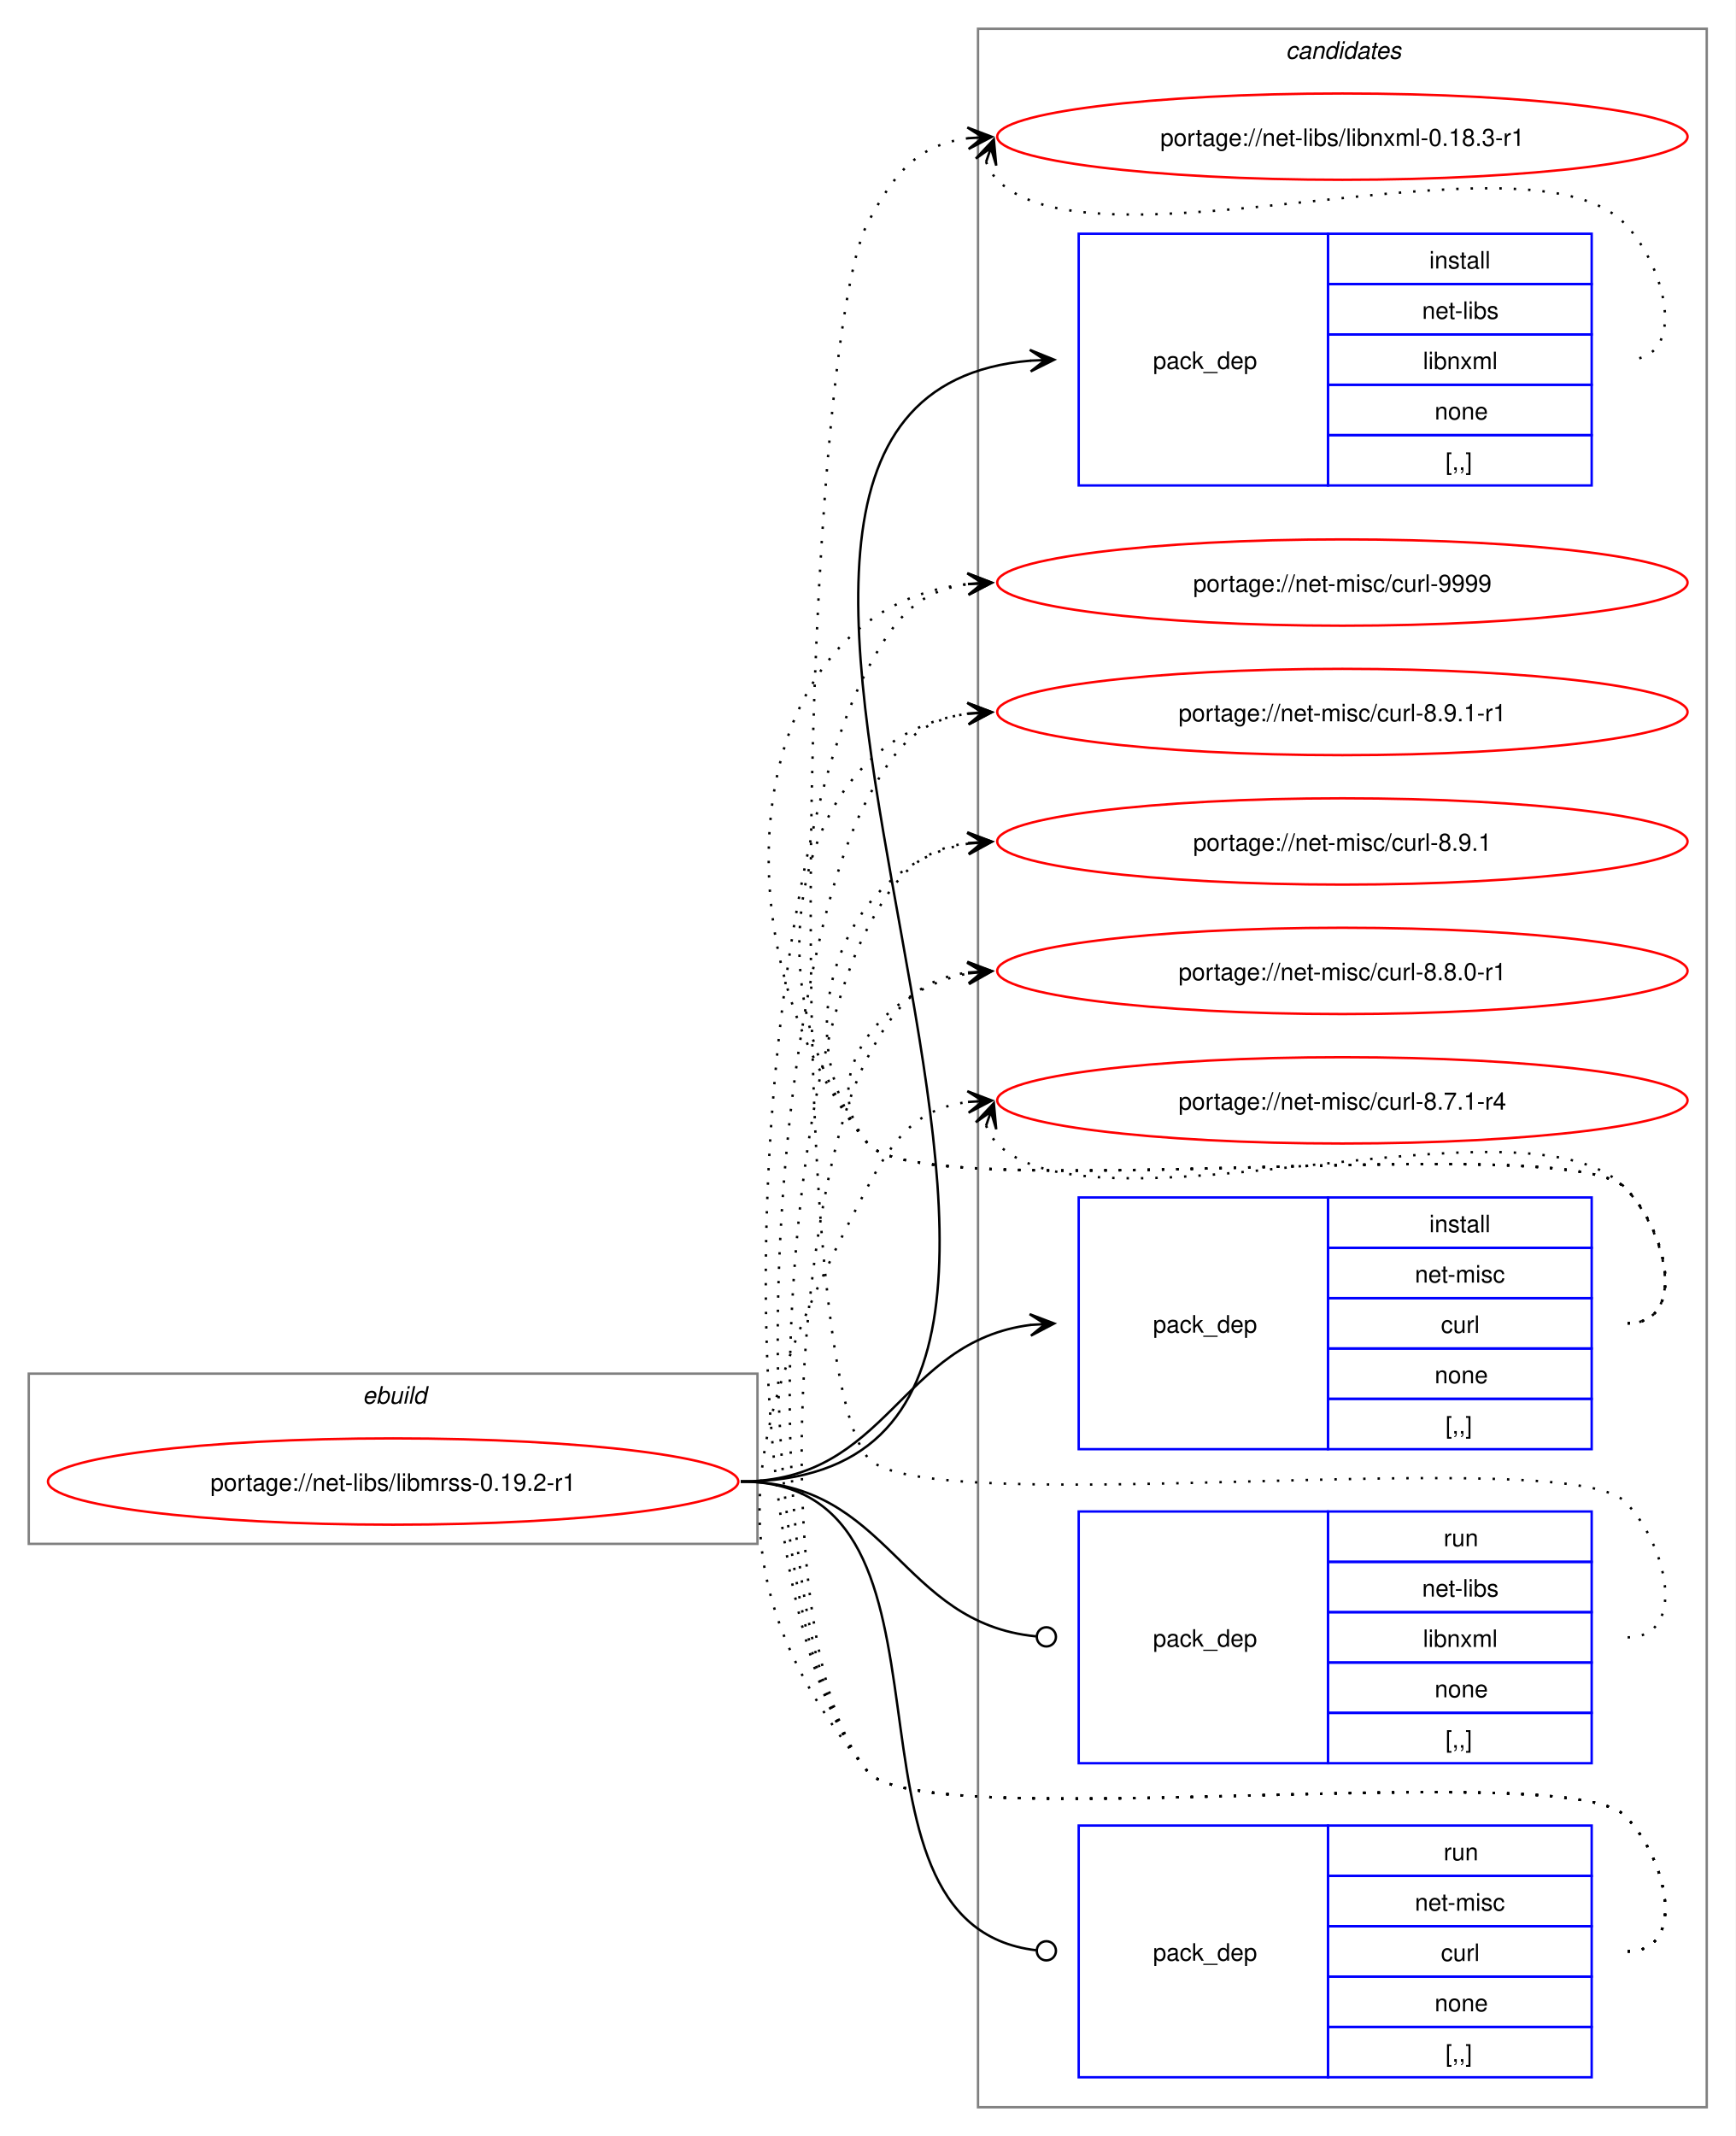
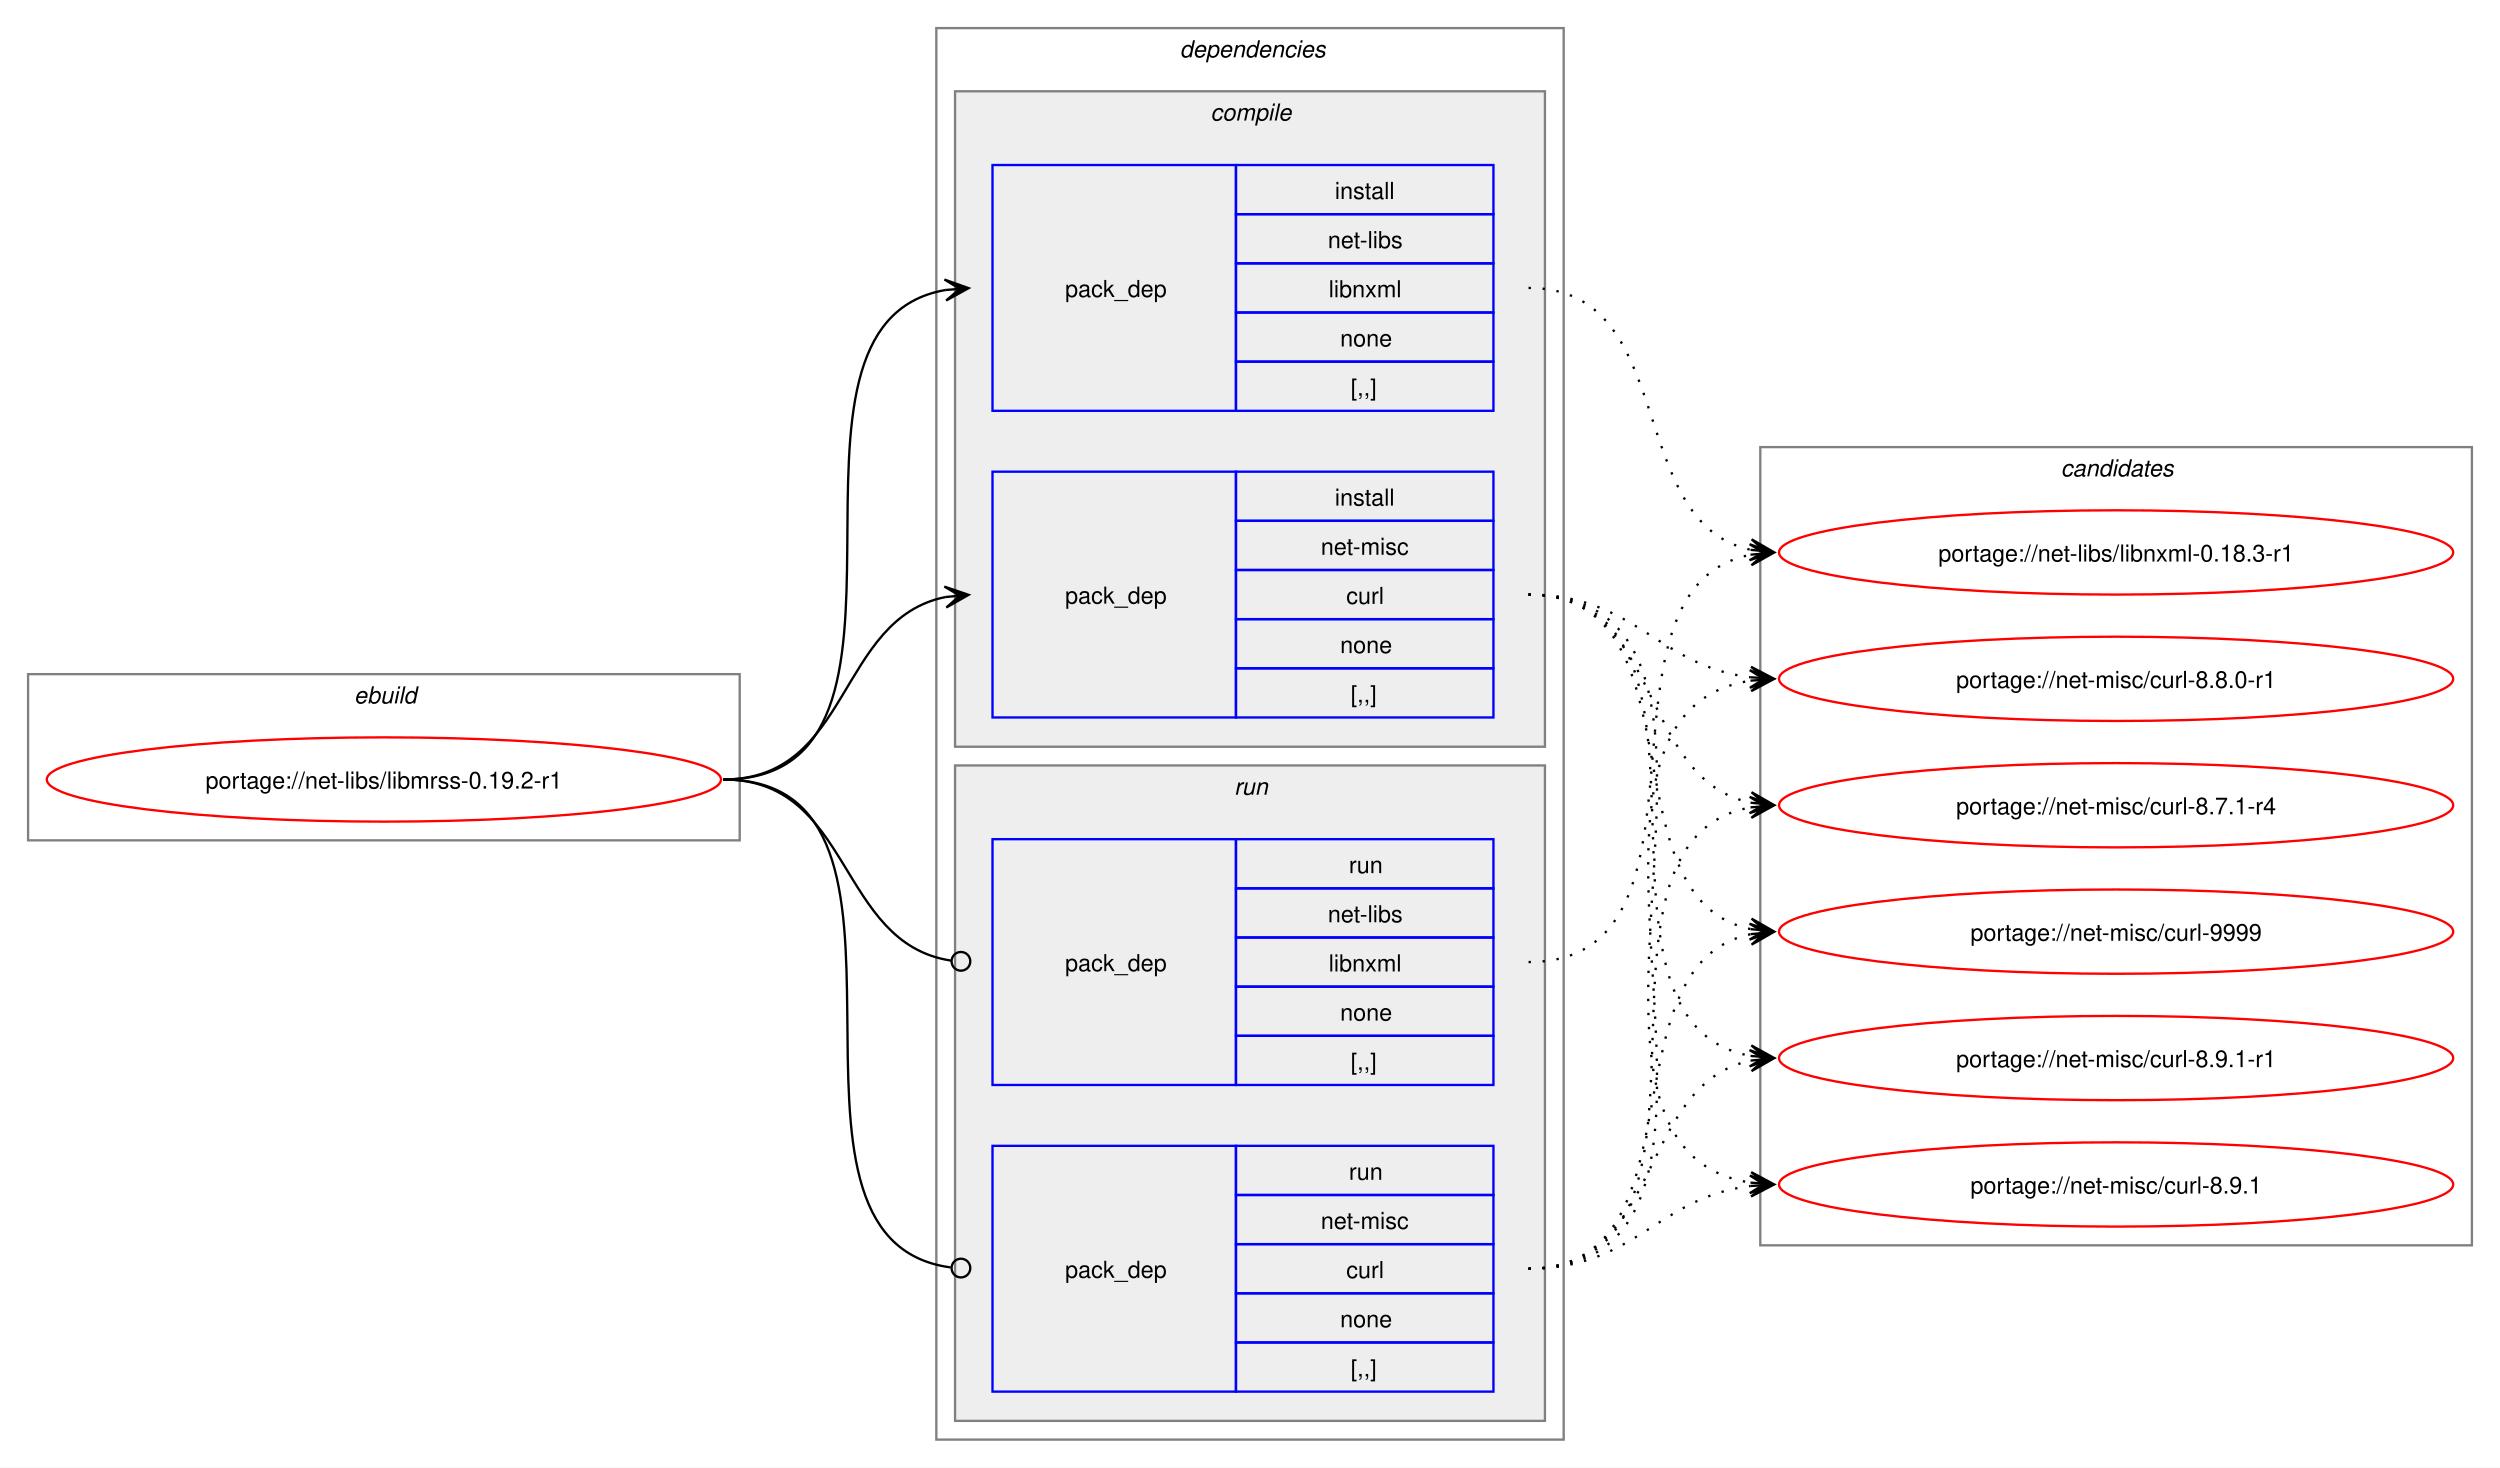
- <svg xmlns="http://www.w3.org/2000/svg" xmlns:xlink="http://www.w3.org/1999/xlink" width="724pt" height="891pt" viewBox="0.00 0.00 724.00 891.00">
-   <g id="graph0" class="graph" transform="scale(1 1) rotate(0) translate(4 887)">
-     <polygon fill="white" stroke="none" points="-4,4 -4,-887 720,-887 720,4 -4,4" />
+ <svg xmlns="http://www.w3.org/2000/svg" xmlns:xlink="http://www.w3.org/1999/xlink" width="1068pt" height="627pt" viewBox="0.00 0.00 1068.00 627.00">
+   <g id="graph0" class="graph" transform="scale(1 1) rotate(0) translate(4 623)">
+     <polygon fill="white" stroke="none" points="-4,4 -4,-623 1064,-623 1064,4 -4,4" />
+     <g id="clust1" class="cluster">
+       <polygon fill="none" stroke="gray" points="8,-264 8,-335 312,-335 312,-264 8,-264" />
+       <text text-anchor="start" x="147.25" y="-322.5" font-family="Helvetica,sans-Serif" font-style="italic" font-size="10.00">ebuild</text>
+     </g>
+     <g id="clust2" class="cluster">
+       <polygon fill="none" stroke="gray" points="396,-8 396,-611 664,-611 664,-8 396,-8" />
+       <text text-anchor="start" x="500" y="-598.5" font-family="Helvetica,sans-Serif" font-style="italic" font-size="10.00">dependencies</text>
+     </g>
+     <g id="clust3" class="cluster">
+       <polygon fill="#eeeeee" stroke="gray" points="404,-304 404,-584 656,-584 656,-304 404,-304" />
+       <text text-anchor="start" x="513.12" y="-571.5" font-family="Helvetica,sans-Serif" font-style="italic" font-size="10.00">compile</text>
+     </g>
+     <g id="clust7" class="cluster">
+       <polygon fill="#eeeeee" stroke="gray" points="404,-16 404,-296 656,-296 656,-16 404,-16" />
+       <text text-anchor="start" x="523.25" y="-283.5" font-family="Helvetica,sans-Serif" font-style="italic" font-size="10.00">run</text>
+     </g>
    <g id="clust10" class="cluster">
-       <polygon fill="none" stroke="gray" points="404,-8 404,-875 708,-875 708,-8 404,-8" />
-       <text text-anchor="start" x="532.38" y="-862.5" font-family="Helvetica,sans-Serif" font-style="italic" font-size="10.00">candidates</text>
-     </g>
-     <g id="clust1" class="cluster">
-       <polygon fill="none" stroke="gray" points="8,-243 8,-314 312,-314 312,-243 8,-243" />
-       <text text-anchor="start" x="147.25" y="-301.5" font-family="Helvetica,sans-Serif" font-style="italic" font-size="10.00">ebuild</text>
+       <polygon fill="none" stroke="gray" points="748,-91 748,-432 1052,-432 1052,-91 748,-91" />
+       <text text-anchor="start" x="876.38" y="-419.5" font-family="Helvetica,sans-Serif" font-style="italic" font-size="10.00">candidates</text>
    </g>
    <g id="node1" class="node">
      <g id="a_node1">
        <a xlink:href="../net-libs/libmrss-0.19.2-r1.svg" xlink:title="portage://net-libs/libmrss-0.19.2-r1">
-           <ellipse fill="none" stroke="red" cx="160" cy="-269" rx="144" ry="18" />
-           <text text-anchor="middle" x="160" y="-265.12" font-family="Helvetica,sans-Serif" font-size="10.00">portage://net-libs/libmrss-0.19.2-r1</text>
+           <ellipse fill="none" stroke="red" cx="160" cy="-290" rx="144" ry="18" />
+           <text text-anchor="middle" x="160" y="-286.12" font-family="Helvetica,sans-Serif" font-size="10.00">portage://net-libs/libmrss-0.19.2-r1</text>
        </a>
      </g>
    </g>
    <g id="node2" class="node">
-       <polygon fill="none" stroke="blue" points="446,-684.5 446,-789.5 550,-789.5 550,-684.5 446,-684.5" />
-       <text text-anchor="start" x="477" y="-733.12" font-family="Helvetica,sans-Serif" font-size="10.00">pack_dep</text>
-       <polygon fill="none" stroke="blue" points="550,-768.5 550,-789.5 660,-789.5 660,-768.5 550,-768.5" />
-       <text text-anchor="start" x="592.25" y="-775" font-family="Helvetica,sans-Serif" font-size="10.00">install</text>
-       <polygon fill="none" stroke="blue" points="550,-747.5 550,-768.5 660,-768.5 660,-747.5 550,-747.5" />
-       <text text-anchor="start" x="589.25" y="-754" font-family="Helvetica,sans-Serif" font-size="10.00">net-libs</text>
-       <polygon fill="none" stroke="blue" points="550,-726.5 550,-747.5 660,-747.5 660,-726.5 550,-726.5" />
-       <text text-anchor="start" x="589.62" y="-733" font-family="Helvetica,sans-Serif" font-size="10.00">libnxml</text>
-       <polygon fill="none" stroke="blue" points="550,-705.5 550,-726.5 660,-726.5 660,-705.5 550,-705.5" />
-       <text text-anchor="start" x="594.5" y="-712" font-family="Helvetica,sans-Serif" font-size="10.00">none</text>
-       <polygon fill="none" stroke="blue" points="550,-684.5 550,-705.5 660,-705.5 660,-684.5 550,-684.5" />
-       <text text-anchor="start" x="599" y="-691" font-family="Helvetica,sans-Serif" font-size="10.00">[,,]</text>
+       <polygon fill="none" stroke="blue" points="420,-447.5 420,-552.5 524,-552.5 524,-447.5 420,-447.5" />
+       <text text-anchor="start" x="451" y="-496.12" font-family="Helvetica,sans-Serif" font-size="10.00">pack_dep</text>
+       <polygon fill="none" stroke="blue" points="524,-531.5 524,-552.5 634,-552.5 634,-531.5 524,-531.5" />
+       <text text-anchor="start" x="566.25" y="-538" font-family="Helvetica,sans-Serif" font-size="10.00">install</text>
+       <polygon fill="none" stroke="blue" points="524,-510.5 524,-531.5 634,-531.5 634,-510.5 524,-510.5" />
+       <text text-anchor="start" x="563.25" y="-517" font-family="Helvetica,sans-Serif" font-size="10.00">net-libs</text>
+       <polygon fill="none" stroke="blue" points="524,-489.5 524,-510.5 634,-510.5 634,-489.5 524,-489.5" />
+       <text text-anchor="start" x="563.62" y="-496" font-family="Helvetica,sans-Serif" font-size="10.00">libnxml</text>
+       <polygon fill="none" stroke="blue" points="524,-468.5 524,-489.5 634,-489.5 634,-468.5 524,-468.5" />
+       <text text-anchor="start" x="568.5" y="-475" font-family="Helvetica,sans-Serif" font-size="10.00">none</text>
+       <polygon fill="none" stroke="blue" points="524,-447.5 524,-468.5 634,-468.5 634,-447.5 524,-447.5" />
+       <text text-anchor="start" x="573" y="-454" font-family="Helvetica,sans-Serif" font-size="10.00">[,,]</text>
    </g>
    <g id="edge1" class="edge">
-       <path fill="none" stroke="black" d="M305,-269C517.32,-269 231.28,-720.69 426.08,-736.57" />
-       <polygon fill="black" stroke="black" points="435.78,-736.95 425.61,-741.06 432,-736.8 425.79,-736.56 425.79,-736.56 425.79,-736.56 432,-736.8 425.97,-732.06 435.78,-736.95" />
+       <path fill="none" stroke="black" d="M305,-290C405.57,-290 314,-484.31 399.94,-499.11" />
+       <polygon fill="black" stroke="black" points="409.79,-499.9 399.46,-503.59 406.02,-499.6 399.82,-499.1 399.82,-499.1 399.82,-499.1 406.02,-499.6 400.18,-494.61 409.79,-499.9" />
    </g>
    <g id="node3" class="node">
-       <polygon fill="none" stroke="blue" points="446,-282.5 446,-387.5 550,-387.5 550,-282.5 446,-282.5" />
-       <text text-anchor="start" x="477" y="-331.12" font-family="Helvetica,sans-Serif" font-size="10.00">pack_dep</text>
-       <polygon fill="none" stroke="blue" points="550,-366.5 550,-387.5 660,-387.5 660,-366.5 550,-366.5" />
-       <text text-anchor="start" x="592.25" y="-373" font-family="Helvetica,sans-Serif" font-size="10.00">install</text>
-       <polygon fill="none" stroke="blue" points="550,-345.5 550,-366.5 660,-366.5 660,-345.5 550,-345.5" />
-       <text text-anchor="start" x="586.25" y="-352" font-family="Helvetica,sans-Serif" font-size="10.00">net-misc</text>
-       <polygon fill="none" stroke="blue" points="550,-324.5 550,-345.5 660,-345.5 660,-324.5 550,-324.5" />
-       <text text-anchor="start" x="597.12" y="-331" font-family="Helvetica,sans-Serif" font-size="10.00">curl</text>
-       <polygon fill="none" stroke="blue" points="550,-303.5 550,-324.5 660,-324.5 660,-303.5 550,-303.5" />
-       <text text-anchor="start" x="594.5" y="-310" font-family="Helvetica,sans-Serif" font-size="10.00">none</text>
-       <polygon fill="none" stroke="blue" points="550,-282.5 550,-303.5 660,-303.5 660,-282.5 550,-282.5" />
-       <text text-anchor="start" x="599" y="-289" font-family="Helvetica,sans-Serif" font-size="10.00">[,,]</text>
+       <polygon fill="none" stroke="blue" points="420,-316.5 420,-421.5 524,-421.5 524,-316.5 420,-316.5" />
+       <text text-anchor="start" x="451" y="-365.12" font-family="Helvetica,sans-Serif" font-size="10.00">pack_dep</text>
+       <polygon fill="none" stroke="blue" points="524,-400.5 524,-421.5 634,-421.5 634,-400.5 524,-400.5" />
+       <text text-anchor="start" x="566.25" y="-407" font-family="Helvetica,sans-Serif" font-size="10.00">install</text>
+       <polygon fill="none" stroke="blue" points="524,-379.5 524,-400.5 634,-400.5 634,-379.5 524,-379.5" />
+       <text text-anchor="start" x="560.25" y="-386" font-family="Helvetica,sans-Serif" font-size="10.00">net-misc</text>
+       <polygon fill="none" stroke="blue" points="524,-358.5 524,-379.5 634,-379.5 634,-358.5 524,-358.5" />
+       <text text-anchor="start" x="571.12" y="-365" font-family="Helvetica,sans-Serif" font-size="10.00">curl</text>
+       <polygon fill="none" stroke="blue" points="524,-337.5 524,-358.5 634,-358.5 634,-337.5 524,-337.5" />
+       <text text-anchor="start" x="568.5" y="-344" font-family="Helvetica,sans-Serif" font-size="10.00">none</text>
+       <polygon fill="none" stroke="blue" points="524,-316.5 524,-337.5 634,-337.5 634,-316.5 524,-316.5" />
+       <text text-anchor="start" x="573" y="-323" font-family="Helvetica,sans-Serif" font-size="10.00">[,,]</text>
    </g>
    <g id="edge2" class="edge">
-       <path fill="none" stroke="black" d="M305,-269C366.75,-269 371.09,-327.49 426.11,-334.35" />
-       <polygon fill="black" stroke="black" points="435.78,-334.93 425.53,-338.82 432.01,-334.7 425.8,-334.33 425.8,-334.33 425.8,-334.33 432.01,-334.7 426.07,-329.84 435.78,-334.93" />
+       <path fill="none" stroke="black" d="M305,-290C359.74,-290 353.49,-358.57 399.89,-367.94" />
+       <polygon fill="black" stroke="black" points="409.79,-368.88 399.41,-372.42 406.02,-368.53 399.83,-367.94 399.83,-367.94 399.83,-367.94 406.02,-368.53 400.26,-363.46 409.79,-368.88" />
    </g>
    <g id="node4" class="node">
-       <polygon fill="none" stroke="blue" points="446,-151.5 446,-256.5 550,-256.5 550,-151.5 446,-151.5" />
-       <text text-anchor="start" x="477" y="-200.12" font-family="Helvetica,sans-Serif" font-size="10.00">pack_dep</text>
-       <polygon fill="none" stroke="blue" points="550,-235.5 550,-256.5 660,-256.5 660,-235.5 550,-235.5" />
-       <text text-anchor="start" x="598.25" y="-242" font-family="Helvetica,sans-Serif" font-size="10.00">run</text>
-       <polygon fill="none" stroke="blue" points="550,-214.5 550,-235.5 660,-235.5 660,-214.5 550,-214.5" />
-       <text text-anchor="start" x="589.25" y="-221" font-family="Helvetica,sans-Serif" font-size="10.00">net-libs</text>
-       <polygon fill="none" stroke="blue" points="550,-193.5 550,-214.5 660,-214.5 660,-193.5 550,-193.5" />
-       <text text-anchor="start" x="589.62" y="-200" font-family="Helvetica,sans-Serif" font-size="10.00">libnxml</text>
-       <polygon fill="none" stroke="blue" points="550,-172.5 550,-193.5 660,-193.5 660,-172.5 550,-172.5" />
-       <text text-anchor="start" x="594.5" y="-179" font-family="Helvetica,sans-Serif" font-size="10.00">none</text>
-       <polygon fill="none" stroke="blue" points="550,-151.5 550,-172.5 660,-172.5 660,-151.5 550,-151.5" />
-       <text text-anchor="start" x="599" y="-158" font-family="Helvetica,sans-Serif" font-size="10.00">[,,]</text>
+       <polygon fill="none" stroke="blue" points="420,-159.5 420,-264.5 524,-264.5 524,-159.5 420,-159.5" />
+       <text text-anchor="start" x="451" y="-208.12" font-family="Helvetica,sans-Serif" font-size="10.00">pack_dep</text>
+       <polygon fill="none" stroke="blue" points="524,-243.5 524,-264.5 634,-264.5 634,-243.5 524,-243.5" />
+       <text text-anchor="start" x="572.25" y="-250" font-family="Helvetica,sans-Serif" font-size="10.00">run</text>
+       <polygon fill="none" stroke="blue" points="524,-222.5 524,-243.5 634,-243.5 634,-222.5 524,-222.5" />
+       <text text-anchor="start" x="563.25" y="-229" font-family="Helvetica,sans-Serif" font-size="10.00">net-libs</text>
+       <polygon fill="none" stroke="blue" points="524,-201.5 524,-222.5 634,-222.5 634,-201.5 524,-201.5" />
+       <text text-anchor="start" x="563.62" y="-208" font-family="Helvetica,sans-Serif" font-size="10.00">libnxml</text>
+       <polygon fill="none" stroke="blue" points="524,-180.5 524,-201.5 634,-201.5 634,-180.5 524,-180.5" />
+       <text text-anchor="start" x="568.5" y="-187" font-family="Helvetica,sans-Serif" font-size="10.00">none</text>
+       <polygon fill="none" stroke="blue" points="524,-159.5 524,-180.5 634,-180.5 634,-159.5 524,-159.5" />
+       <text text-anchor="start" x="573" y="-166" font-family="Helvetica,sans-Serif" font-size="10.00">[,,]</text>
    </g>
    <g id="edge3" class="edge">
-       <path fill="none" stroke="black" d="M305,-269C367.33,-269 371.35,-209.95 428.21,-204.42" />
-       <ellipse fill="none" stroke="black" cx="432.51" cy="-204.21" rx="4" ry="4" />
+       <path fill="none" stroke="black" d="M305,-290C360.41,-290 353.47,-220.01 402.31,-212.63" />
+       <ellipse fill="none" stroke="black" cx="406.51" cy="-212.32" rx="4" ry="4" />
    </g>
    <g id="node5" class="node">
-       <polygon fill="none" stroke="blue" points="446,-20.5 446,-125.5 550,-125.5 550,-20.5 446,-20.5" />
-       <text text-anchor="start" x="477" y="-69.12" font-family="Helvetica,sans-Serif" font-size="10.00">pack_dep</text>
-       <polygon fill="none" stroke="blue" points="550,-104.5 550,-125.5 660,-125.5 660,-104.5 550,-104.5" />
-       <text text-anchor="start" x="598.25" y="-111" font-family="Helvetica,sans-Serif" font-size="10.00">run</text>
-       <polygon fill="none" stroke="blue" points="550,-83.5 550,-104.5 660,-104.5 660,-83.5 550,-83.5" />
-       <text text-anchor="start" x="586.25" y="-90" font-family="Helvetica,sans-Serif" font-size="10.00">net-misc</text>
-       <polygon fill="none" stroke="blue" points="550,-62.5 550,-83.5 660,-83.5 660,-62.5 550,-62.5" />
-       <text text-anchor="start" x="597.12" y="-69" font-family="Helvetica,sans-Serif" font-size="10.00">curl</text>
-       <polygon fill="none" stroke="blue" points="550,-41.5 550,-62.5 660,-62.5 660,-41.5 550,-41.5" />
-       <text text-anchor="start" x="594.5" y="-48" font-family="Helvetica,sans-Serif" font-size="10.00">none</text>
-       <polygon fill="none" stroke="blue" points="550,-20.5 550,-41.5 660,-41.5 660,-20.5 550,-20.5" />
-       <text text-anchor="start" x="599" y="-27" font-family="Helvetica,sans-Serif" font-size="10.00">[,,]</text>
+       <polygon fill="none" stroke="blue" points="420,-28.5 420,-133.5 524,-133.5 524,-28.5 420,-28.5" />
+       <text text-anchor="start" x="451" y="-77.12" font-family="Helvetica,sans-Serif" font-size="10.00">pack_dep</text>
+       <polygon fill="none" stroke="blue" points="524,-112.5 524,-133.5 634,-133.5 634,-112.5 524,-112.5" />
+       <text text-anchor="start" x="572.25" y="-119" font-family="Helvetica,sans-Serif" font-size="10.00">run</text>
+       <polygon fill="none" stroke="blue" points="524,-91.5 524,-112.5 634,-112.5 634,-91.5 524,-91.5" />
+       <text text-anchor="start" x="560.25" y="-98" font-family="Helvetica,sans-Serif" font-size="10.00">net-misc</text>
+       <polygon fill="none" stroke="blue" points="524,-70.5 524,-91.5 634,-91.5 634,-70.5 524,-70.5" />
+       <text text-anchor="start" x="571.12" y="-77" font-family="Helvetica,sans-Serif" font-size="10.00">curl</text>
+       <polygon fill="none" stroke="blue" points="524,-49.5 524,-70.5 634,-70.5 634,-49.5 524,-49.5" />
+       <text text-anchor="start" x="568.5" y="-56" font-family="Helvetica,sans-Serif" font-size="10.00">none</text>
+       <polygon fill="none" stroke="blue" points="524,-28.5 524,-49.5 634,-49.5 634,-28.5 524,-28.5" />
+       <text text-anchor="start" x="573" y="-35" font-family="Helvetica,sans-Serif" font-size="10.00">[,,]</text>
    </g>
    <g id="edge4" class="edge">
-       <path fill="none" stroke="black" d="M305,-269C406.95,-269 336.39,-84.32 428.23,-73.49" />
-       <ellipse fill="none" stroke="black" cx="432.51" cy="-73.25" rx="4" ry="4" />
+       <path fill="none" stroke="black" d="M305,-290C406,-290 312.85,-93.46 402.1,-81.56" />
+       <ellipse fill="none" stroke="black" cx="406.51" cy="-81.28" rx="4" ry="4" />
    </g>
    <g id="node6" class="node">
      <g id="a_node6">
        <a xlink:href="../net-libs/libnxml-0.18.3-r1.svg" xlink:title="portage://net-libs/libnxml-0.18.3-r1">
-           <ellipse fill="none" stroke="red" cx="556" cy="-830" rx="144" ry="18" />
-           <text text-anchor="middle" x="556" y="-826.12" font-family="Helvetica,sans-Serif" font-size="10.00">portage://net-libs/libnxml-0.18.3-r1</text>
+           <ellipse fill="none" stroke="red" cx="900" cy="-387" rx="144" ry="18" />
+           <text text-anchor="middle" x="900" y="-383.12" font-family="Helvetica,sans-Serif" font-size="10.00">portage://net-libs/libnxml-0.18.3-r1</text>
        </a>
      </g>
    </g>
    <g id="edge5" class="edge">
-       <path fill="none" stroke="black" stroke-dasharray="1,5" d="M407.37,-819.45C408.4,-816.7 410.07,-813.96 412,-812 452.96,-770.42 633.83,-835.85 674,-793.5 691.28,-775.28 700.12,-737 675,-737" />
-       <polygon fill="black" stroke="black" points="410.6,-828.85 403.09,-820.86 409.37,-825.27 407.34,-819.39 407.34,-819.39 407.34,-819.39 409.37,-825.27 411.6,-817.93 410.6,-828.85" />
+       <path fill="none" stroke="black" stroke-dasharray="1,5" d="M649,-500C713.83,-500 689.51,-399.85 743.89,-388.12" />
+       <polygon fill="black" stroke="black" points="753.79,-387.12 744.29,-392.6 750.03,-387.5 743.84,-388.12 743.84,-388.12 743.84,-388.12 750.03,-387.5 743.39,-383.65 753.79,-387.12" />
    </g>
    <g id="node7" class="node">
      <g id="a_node7">
        <a xlink:href="../net-misc/curl-9999.svg" xlink:title="portage://net-misc/curl-9999">
-           <ellipse fill="none" stroke="red" cx="556" cy="-644" rx="144" ry="18" />
-           <text text-anchor="middle" x="556" y="-640.12" font-family="Helvetica,sans-Serif" font-size="10.00">portage://net-misc/curl-9999</text>
+           <ellipse fill="none" stroke="red" cx="900" cy="-225" rx="144" ry="18" />
+           <text text-anchor="middle" x="900" y="-221.12" font-family="Helvetica,sans-Serif" font-size="10.00">portage://net-misc/curl-9999</text>
        </a>
      </g>
    </g>
    <g id="edge6" class="edge">
-       <path fill="none" stroke="black" stroke-dasharray="1,5" d="M675,-335C700.12,-335 691.6,-373.59 674,-391.5 649.35,-416.59 380.36,-382.85 358,-410 292.67,-489.35 303.45,-633.13 399.8,-643.42" />
-       <polygon fill="black" stroke="black" points="409.78,-643.94 399.56,-647.91 406.01,-643.74 399.8,-643.42 399.8,-643.42 399.8,-643.42 406.01,-643.74 400.03,-638.92 409.78,-643.94" />
+       <path fill="none" stroke="black" stroke-dasharray="1,5" d="M649,-369C724.43,-369 680.57,-239.25 743.88,-226.08" />
+       <polygon fill="black" stroke="black" points="753.79,-225.12 744.27,-230.56 750.02,-225.48 743.83,-226.08 743.83,-226.08 743.83,-226.08 750.02,-225.48 743.4,-221.6 753.79,-225.12" />
    </g>
    <g id="node8" class="node">
      <g id="a_node8">
        <a xlink:href="../net-misc/curl-8.9.1-r1.svg" xlink:title="portage://net-misc/curl-8.9.1-r1">
-           <ellipse fill="none" stroke="red" cx="556" cy="-590" rx="144" ry="18" />
-           <text text-anchor="middle" x="556" y="-586.12" font-family="Helvetica,sans-Serif" font-size="10.00">portage://net-misc/curl-8.9.1-r1</text>
+           <ellipse fill="none" stroke="red" cx="900" cy="-171" rx="144" ry="18" />
+           <text text-anchor="middle" x="900" y="-167.12" font-family="Helvetica,sans-Serif" font-size="10.00">portage://net-misc/curl-8.9.1-r1</text>
        </a>
      </g>
    </g>
    <g id="edge7" class="edge">
-       <path fill="none" stroke="black" stroke-dasharray="1,5" d="M675,-335C700.12,-335 691.6,-373.59 674,-391.5 649.35,-416.59 380.36,-382.85 358,-410 307.37,-471.49 325.73,-579.72 400.13,-589.32" />
-       <polygon fill="black" stroke="black" points="409.78,-589.92 399.52,-593.79 406.01,-589.69 399.8,-589.29 399.8,-589.29 399.8,-589.29 406.01,-589.69 400.09,-584.8 409.78,-589.92" />
+       <path fill="none" stroke="black" stroke-dasharray="1,5" d="M649,-369C744.92,-369 662.2,-186.17 744.17,-171.88" />
+       <polygon fill="black" stroke="black" points="753.79,-171.1 744.18,-176.4 750.02,-171.41 743.82,-171.91 743.82,-171.91 743.82,-171.91 750.02,-171.41 743.45,-167.43 753.79,-171.1" />
    </g>
    <g id="node9" class="node">
      <g id="a_node9">
        <a xlink:href="../net-misc/curl-8.9.1.svg" xlink:title="portage://net-misc/curl-8.9.1">
-           <ellipse fill="none" stroke="red" cx="556" cy="-536" rx="144" ry="18" />
-           <text text-anchor="middle" x="556" y="-532.12" font-family="Helvetica,sans-Serif" font-size="10.00">portage://net-misc/curl-8.9.1</text>
+           <ellipse fill="none" stroke="red" cx="900" cy="-117" rx="144" ry="18" />
+           <text text-anchor="middle" x="900" y="-113.12" font-family="Helvetica,sans-Serif" font-size="10.00">portage://net-misc/curl-8.9.1</text>
        </a>
      </g>
    </g>
    <g id="edge8" class="edge">
-       <path fill="none" stroke="black" stroke-dasharray="1,5" d="M675,-335C700.12,-335 691.6,-373.59 674,-391.5 649.35,-416.59 380.36,-382.85 358,-410 321.8,-453.97 346.66,-526.24 399.97,-535.1" />
-       <polygon fill="black" stroke="black" points="409.79,-535.9 399.45,-539.57 406.02,-535.59 399.82,-535.09 399.82,-535.09 399.82,-535.09 406.02,-535.59 400.18,-530.6 409.79,-535.9" />
+       <path fill="none" stroke="black" stroke-dasharray="1,5" d="M649,-369C766.59,-369 642.06,-132.98 744.04,-117.77" />
+       <polygon fill="black" stroke="black" points="753.78,-117.09 744.12,-122.27 750.01,-117.35 743.81,-117.78 743.81,-117.78 743.81,-117.78 750.01,-117.35 743.49,-113.3 753.78,-117.09" />
    </g>
    <g id="node10" class="node">
      <g id="a_node10">
        <a xlink:href="../net-misc/curl-8.8.0-r1.svg" xlink:title="portage://net-misc/curl-8.8.0-r1">
-           <ellipse fill="none" stroke="red" cx="556" cy="-482" rx="144" ry="18" />
-           <text text-anchor="middle" x="556" y="-478.12" font-family="Helvetica,sans-Serif" font-size="10.00">portage://net-misc/curl-8.8.0-r1</text>
+           <ellipse fill="none" stroke="red" cx="900" cy="-333" rx="144" ry="18" />
+           <text text-anchor="middle" x="900" y="-329.12" font-family="Helvetica,sans-Serif" font-size="10.00">portage://net-misc/curl-8.8.0-r1</text>
        </a>
      </g>
    </g>
    <g id="edge9" class="edge">
-       <path fill="none" stroke="black" stroke-dasharray="1,5" d="M675,-335C700.12,-335 691.6,-373.59 674,-391.5 649.35,-416.59 380.36,-382.85 358,-410 335.11,-437.8 364.6,-474.35 399.91,-480.95" />
-       <polygon fill="black" stroke="black" points="409.79,-481.89 399.41,-485.43 406.02,-481.53 399.83,-480.95 399.83,-480.95 399.83,-480.95 406.02,-481.53 400.25,-476.47 409.79,-481.89" />
+       <path fill="none" stroke="black" stroke-dasharray="1,5" d="M649,-369C694.77,-369 703.93,-338.53 743.84,-333.66" />
+       <polygon fill="black" stroke="black" points="753.78,-333.07 744.06,-338.15 750.01,-333.29 743.8,-333.66 743.8,-333.66 743.8,-333.66 750.01,-333.29 743.54,-329.17 753.78,-333.07" />
    </g>
    <g id="node11" class="node">
      <g id="a_node11">
        <a xlink:href="../net-misc/curl-8.7.1-r4.svg" xlink:title="portage://net-misc/curl-8.7.1-r4">
-           <ellipse fill="none" stroke="red" cx="556" cy="-428" rx="144" ry="18" />
-           <text text-anchor="middle" x="556" y="-424.12" font-family="Helvetica,sans-Serif" font-size="10.00">portage://net-misc/curl-8.7.1-r4</text>
+           <ellipse fill="none" stroke="red" cx="900" cy="-279" rx="144" ry="18" />
+           <text text-anchor="middle" x="900" y="-275.12" font-family="Helvetica,sans-Serif" font-size="10.00">portage://net-misc/curl-8.7.1-r4</text>
        </a>
      </g>
    </g>
    <g id="edge10" class="edge">
-       <path fill="none" stroke="black" stroke-dasharray="1,5" d="M407.37,-417.45C408.4,-414.7 410.07,-411.96 412,-410 452.96,-368.42 633.83,-433.85 674,-391.5 691.28,-373.28 700.12,-335 675,-335" />
-       <polygon fill="black" stroke="black" points="410.6,-426.85 403.09,-418.86 409.37,-423.27 407.34,-417.39 407.34,-417.39 407.34,-417.39 409.37,-423.27 411.6,-415.93 410.6,-426.85" />
+       <path fill="none" stroke="black" stroke-dasharray="1,5" d="M649,-369C706.82,-369 695.14,-290.23 744,-280.07" />
+       <polygon fill="black" stroke="black" points="753.79,-279.12 744.27,-284.57 750.02,-279.49 743.83,-280.09 743.83,-280.09 743.83,-280.09 750.02,-279.49 743.4,-275.61 753.79,-279.12" />
    </g>
    <g id="edge11" class="edge">
-       <path fill="none" stroke="black" stroke-dasharray="1,5" d="M675,-204C700.12,-204 691.6,-242.59 674,-260.5 649.35,-285.59 380.36,-251.85 358,-279 321.63,-323.18 331.22,-743.43 358,-794 369.45,-815.63 379.33,-826.67 399.96,-829.35" />
-       <polygon fill="black" stroke="black" points="409.78,-829.93 399.54,-833.83 406.01,-829.7 399.8,-829.34 399.8,-829.34 399.8,-829.34 406.01,-829.7 400.07,-824.85 409.78,-829.93" />
+       <path fill="none" stroke="black" stroke-dasharray="1,5" d="M649,-212C736.03,-212 670.28,-372.28 744.18,-386.06" />
+       <polygon fill="black" stroke="black" points="753.79,-386.89 743.43,-390.51 750.02,-386.57 743.82,-386.03 743.82,-386.03 743.82,-386.03 750.02,-386.57 744.21,-381.54 753.79,-386.89" />
    </g>
    <g id="edge12" class="edge">
-       <path fill="none" stroke="black" stroke-dasharray="1,5" d="M675,-73C700.12,-73 691.6,-111.59 674,-129.5 649.35,-154.59 380.36,-120.85 358,-148 293.03,-226.92 310.16,-517.67 358,-608 369.45,-629.63 379.33,-640.67 399.96,-643.35" />
-       <polygon fill="black" stroke="black" points="409.78,-643.93 399.54,-647.83 406.01,-643.7 399.8,-643.34 399.8,-643.34 399.8,-643.34 406.01,-643.7 400.07,-638.85 409.78,-643.93" />
+       <path fill="none" stroke="black" stroke-dasharray="1,5" d="M649,-81C724.43,-81 680.57,-210.75 743.88,-223.92" />
+       <polygon fill="black" stroke="black" points="753.79,-224.88 743.4,-228.4 750.02,-224.52 743.83,-223.92 743.83,-223.92 743.83,-223.92 750.02,-224.52 744.27,-219.44 753.79,-224.88" />
    </g>
    <g id="edge13" class="edge">
-       <path fill="none" stroke="black" stroke-dasharray="1,5" d="M675,-73C700.12,-73 691.6,-111.59 674,-129.5 649.35,-154.59 380.36,-120.85 358,-148 300.65,-217.65 315.77,-474.27 358,-554 369.45,-575.63 379.33,-586.67 399.96,-589.35" />
-       <polygon fill="black" stroke="black" points="409.78,-589.93 399.54,-593.83 406.01,-589.7 399.8,-589.34 399.8,-589.34 399.8,-589.34 406.01,-589.7 400.07,-584.85 409.78,-589.93" />
+       <path fill="none" stroke="black" stroke-dasharray="1,5" d="M649,-81C706.82,-81 695.14,-159.77 744,-169.93" />
+       <polygon fill="black" stroke="black" points="753.79,-170.88 743.4,-174.39 750.02,-170.51 743.83,-169.91 743.83,-169.91 743.83,-169.91 750.02,-170.51 744.27,-165.43 753.79,-170.88" />
    </g>
    <g id="edge14" class="edge">
-       <path fill="none" stroke="black" stroke-dasharray="1,5" d="M675,-73C700.12,-73 691.6,-111.59 674,-129.5 649.35,-154.59 380.36,-120.85 358,-148 308.28,-208.39 321.39,-430.87 358,-500 369.45,-521.63 379.33,-532.67 399.96,-535.35" />
-       <polygon fill="black" stroke="black" points="409.78,-535.93 399.54,-539.83 406.01,-535.7 399.8,-535.34 399.8,-535.34 399.8,-535.34 406.01,-535.7 400.07,-530.85 409.78,-535.93" />
+       <path fill="none" stroke="black" stroke-dasharray="1,5" d="M649,-81C694.77,-81 703.93,-111.47 743.84,-116.34" />
+       <polygon fill="black" stroke="black" points="753.78,-116.93 743.54,-120.83 750.01,-116.71 743.8,-116.34 743.8,-116.34 743.8,-116.34 750.01,-116.71 744.06,-111.85 753.78,-116.93" />
    </g>
    <g id="edge15" class="edge">
-       <path fill="none" stroke="black" stroke-dasharray="1,5" d="M675,-73C700.12,-73 691.6,-111.59 674,-129.5 649.35,-154.59 380.36,-120.85 358,-148 315.91,-199.12 327.01,-387.48 358,-446 369.45,-467.63 379.33,-478.67 399.96,-481.35" />
-       <polygon fill="black" stroke="black" points="409.78,-481.93 399.54,-485.83 406.01,-481.7 399.8,-481.34 399.8,-481.34 399.8,-481.34 406.01,-481.7 400.07,-476.85 409.78,-481.93" />
+       <path fill="none" stroke="black" stroke-dasharray="1,5" d="M649,-81C766.59,-81 642.06,-317.02 744.04,-332.23" />
+       <polygon fill="black" stroke="black" points="753.78,-332.91 743.49,-336.7 750.01,-332.65 743.81,-332.22 743.81,-332.22 743.81,-332.22 750.01,-332.65 744.12,-327.73 753.78,-332.91" />
    </g>
    <g id="edge16" class="edge">
-       <path fill="none" stroke="black" stroke-dasharray="1,5" d="M675,-73C700.12,-73 691.6,-111.59 674,-129.5 649.35,-154.59 380.36,-120.85 358,-148 289.07,-231.72 307.24,-296.17 358,-392 369.45,-413.63 379.33,-424.67 399.96,-427.35" />
-       <polygon fill="black" stroke="black" points="409.78,-427.93 399.54,-431.83 406.01,-427.7 399.8,-427.34 399.8,-427.34 399.8,-427.34 406.01,-427.7 400.07,-422.85 409.78,-427.93" />
+       <path fill="none" stroke="black" stroke-dasharray="1,5" d="M649,-81C744.92,-81 662.2,-263.83 744.17,-278.12" />
+       <polygon fill="black" stroke="black" points="753.79,-278.9 743.45,-282.57 750.02,-278.59 743.82,-278.09 743.82,-278.09 743.82,-278.09 750.02,-278.59 744.18,-273.6 753.79,-278.9" />
    </g>
  </g>
</svg>
